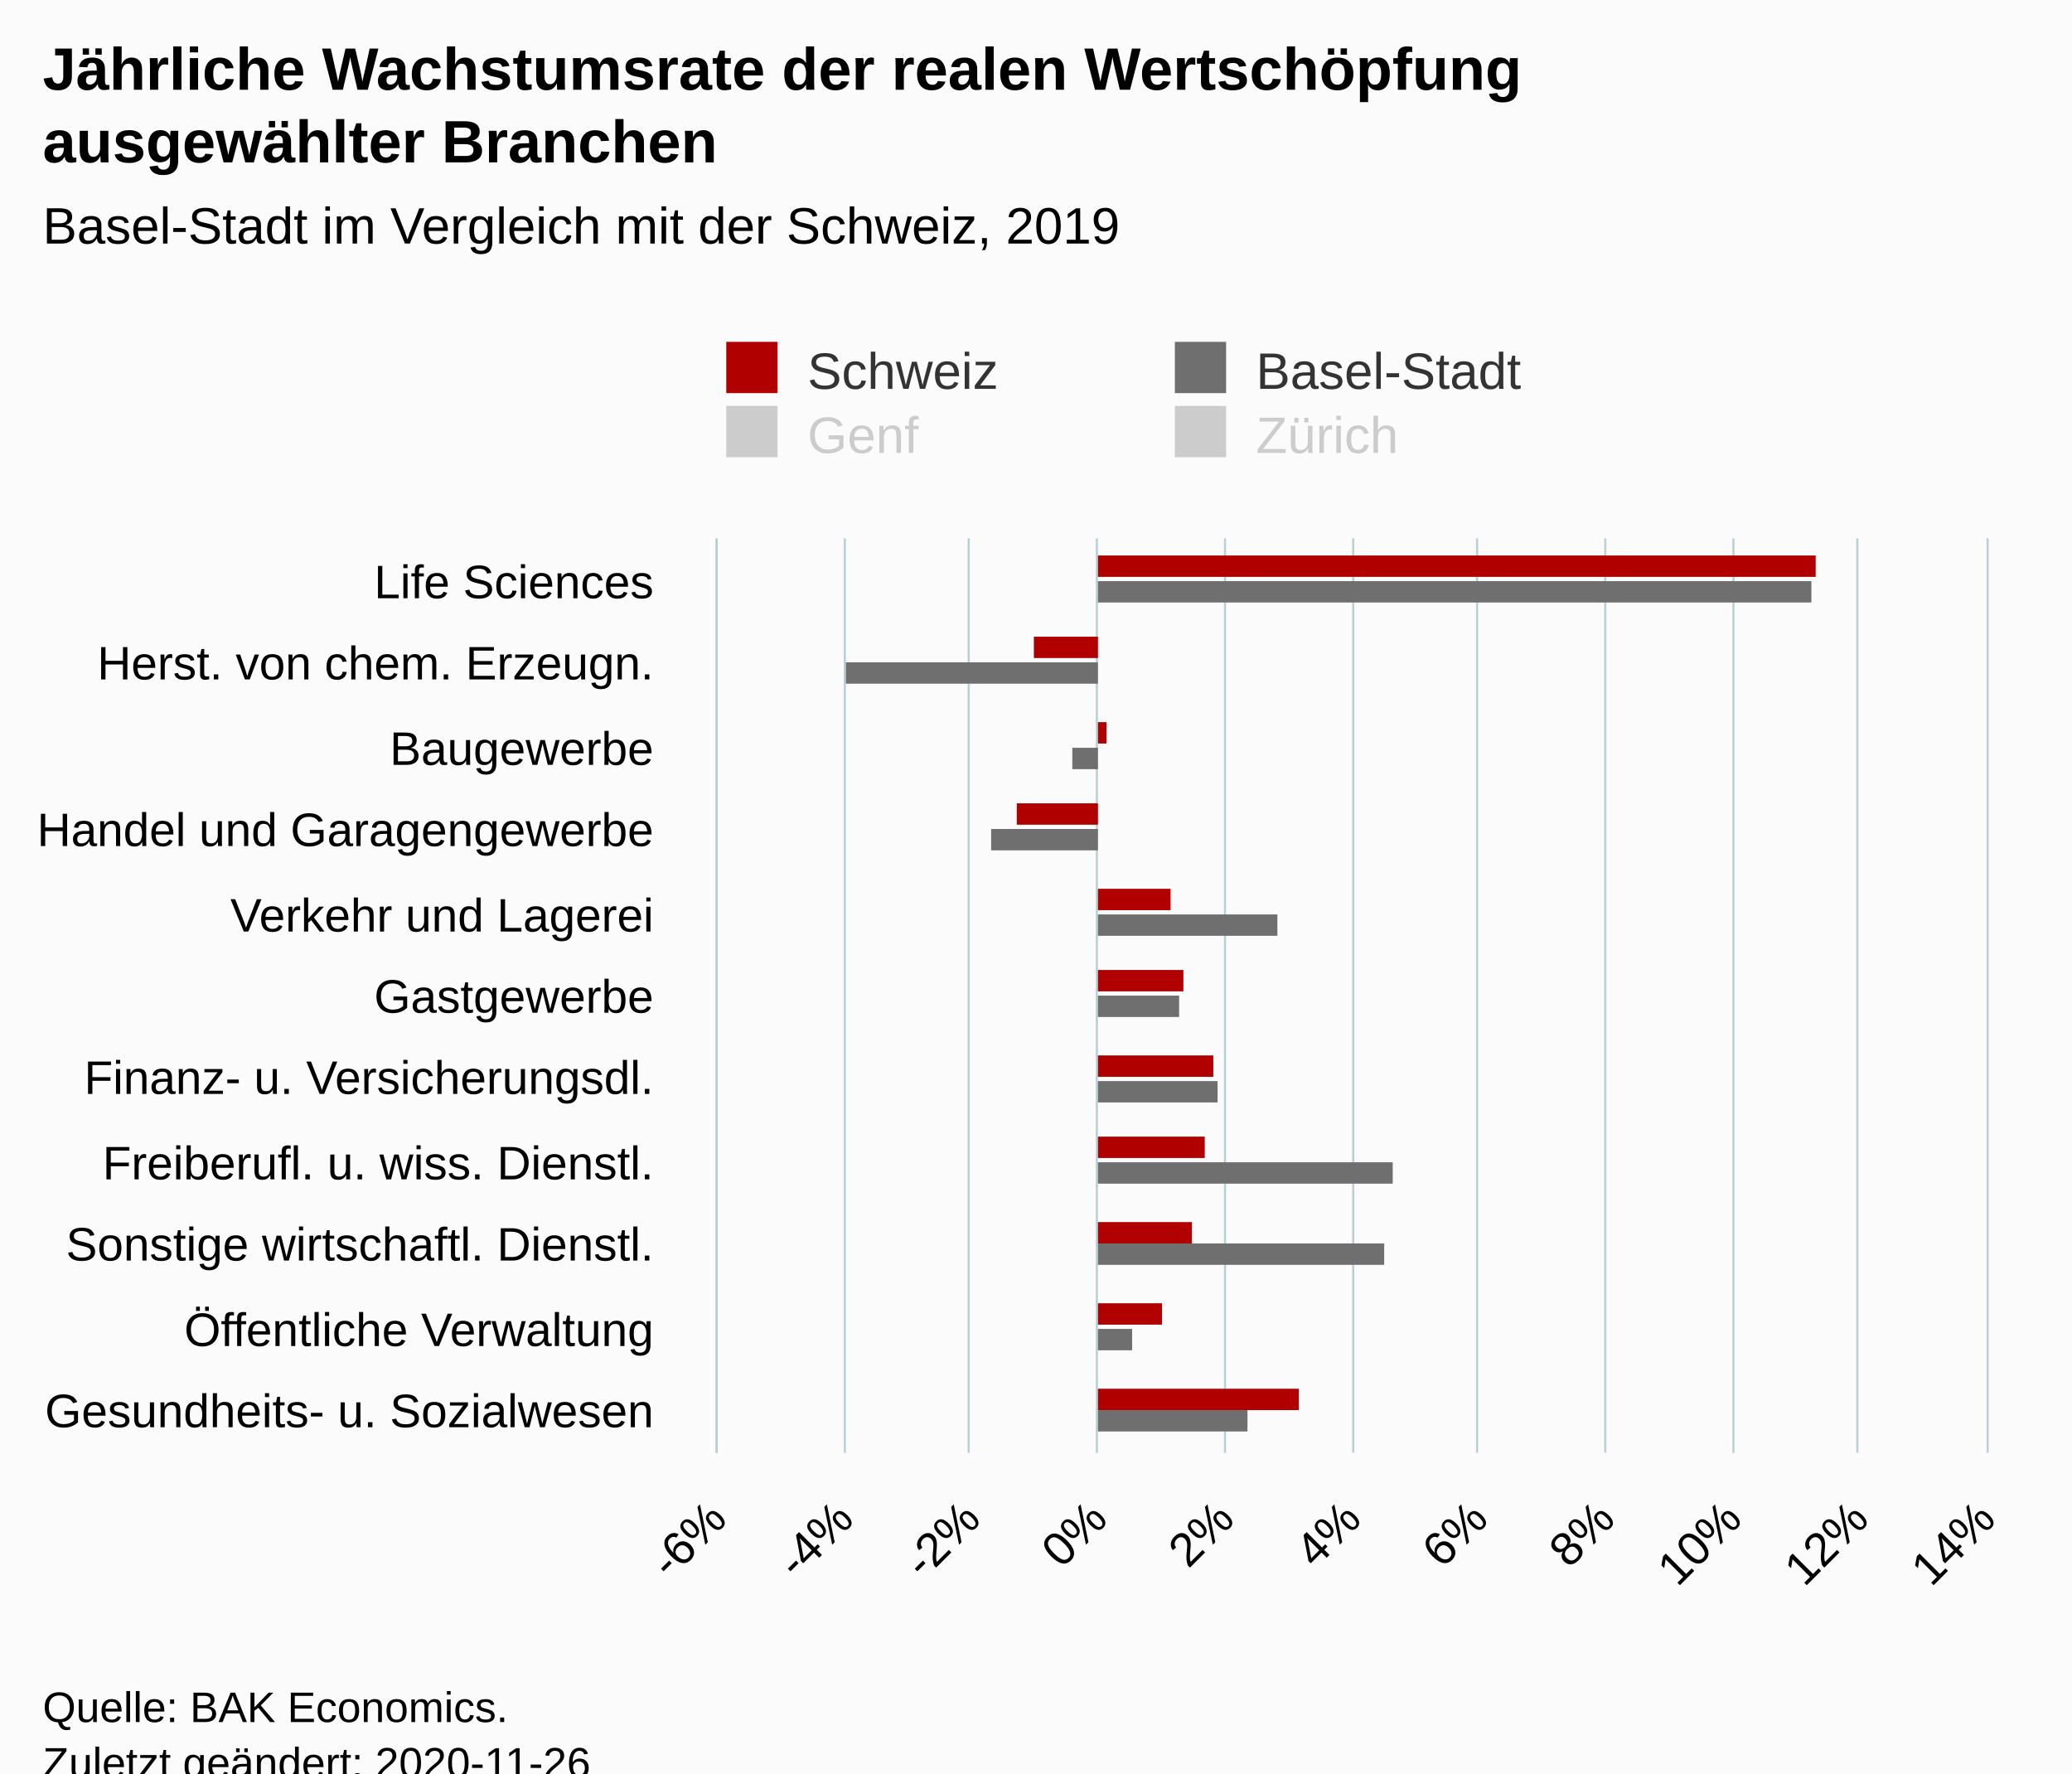
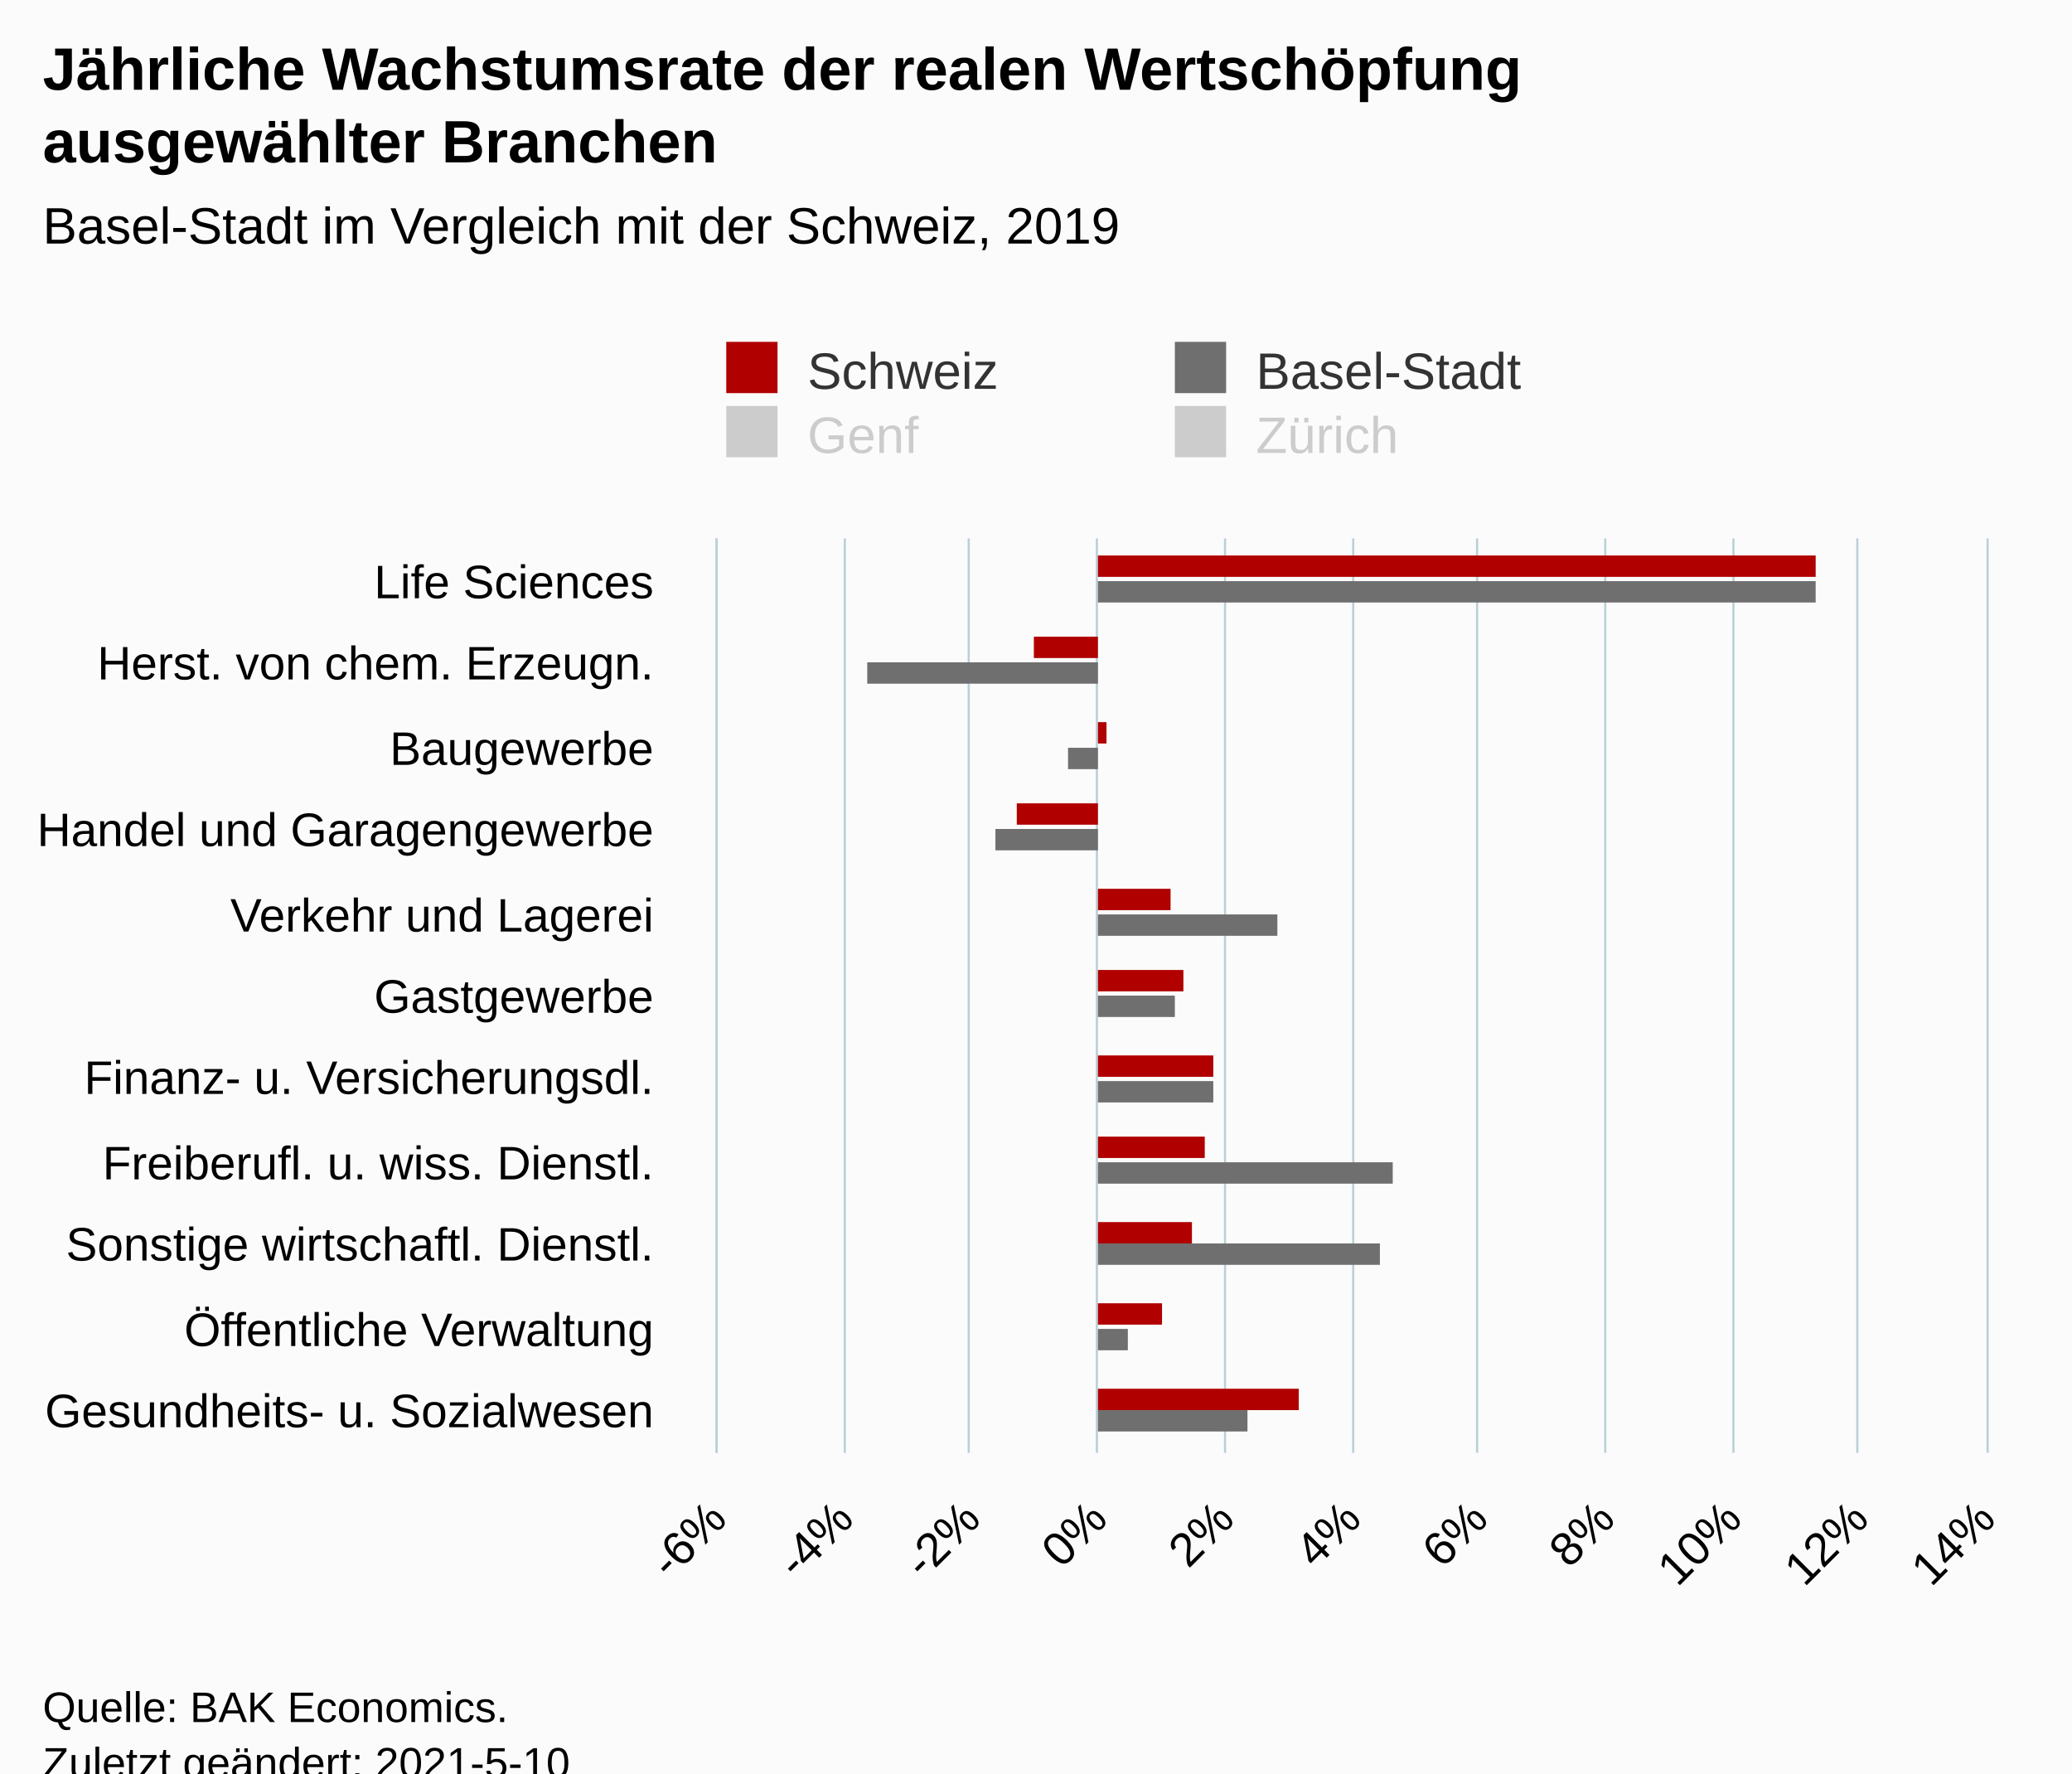
<svg xmlns="http://www.w3.org/2000/svg" version="1.1" class="highcharts-root" style="font-family:Arial;font-size:12px;" viewBox="0 0 485 415">
  <defs>
-     <clipPath id="highcharts-q1j83mu-50-">
+     <clipPath id="highcharts-e7b1loy-51-">
      <rect x="0" y="0" width="214" height="297" fill="none" />
    </clipPath>
-     <clipPath id="highcharts-q1j83mu-62-">
+     <clipPath id="highcharts-e7b1loy-63-">
      <rect x="0" y="0" width="214" height="297" fill="none" />
+     </clipPath>
+     <clipPath id="highcharts-e7b1loy-97-">
+       <rect x="168" y="126" width="297" height="214" fill="none" />
    </clipPath>
  </defs>
  <rect fill="#fbfbfb" class="highcharts-background" x="0" y="0" width="485" height="428" rx="0" ry="0" />
  <rect fill="none" class="highcharts-plot-background" x="168" y="126" width="297" height="214" />
  <g class="highcharts-pane-group" data-z-index="0" />
  <g class="highcharts-grid highcharts-xaxis-grid" data-z-index="1">
    <path fill="none" data-z-index="1" class="highcharts-grid-line" d="M 168 145.5 L 465 145.5" opacity="1" />
    <path fill="none" data-z-index="1" class="highcharts-grid-line" d="M 168 165.5 L 465 165.5" opacity="1" />
    <path fill="none" data-z-index="1" class="highcharts-grid-line" d="M 168 184.5 L 465 184.5" opacity="1" />
    <path fill="none" data-z-index="1" class="highcharts-grid-line" d="M 168 204.5 L 465 204.5" opacity="1" />
    <path fill="none" data-z-index="1" class="highcharts-grid-line" d="M 168 223.5 L 465 223.5" opacity="1" />
    <path fill="none" data-z-index="1" class="highcharts-grid-line" d="M 168 243.5 L 465 243.5" opacity="1" />
    <path fill="none" data-z-index="1" class="highcharts-grid-line" d="M 168 262.5 L 465 262.5" opacity="1" />
    <path fill="none" data-z-index="1" class="highcharts-grid-line" d="M 168 282.5 L 465 282.5" opacity="1" />
    <path fill="none" data-z-index="1" class="highcharts-grid-line" d="M 168 301.5 L 465 301.5" opacity="1" />
    <path fill="none" data-z-index="1" class="highcharts-grid-line" d="M 168 321.5 L 465 321.5" opacity="1" />
    <path fill="none" data-z-index="1" class="highcharts-grid-line" d="M 168 340.5 L 465 340.5" opacity="1" />
    <path fill="none" data-z-index="1" class="highcharts-grid-line" d="M 168 126.5 L 465 126.5" opacity="1" />
  </g>
  <g class="highcharts-grid highcharts-yaxis-grid" data-z-index="1">
    <path fill="none" stroke="#B9CFD7" stroke-width="0.5" data-z-index="1" class="highcharts-grid-line" d="M 167.75 126 L 167.75 340" opacity="1" />
    <path fill="none" stroke="#B9CFD7" stroke-width="0.5" data-z-index="1" class="highcharts-grid-line" d="M 197.75 126 L 197.75 340" opacity="1" />
    <path fill="none" stroke="#B9CFD7" stroke-width="0.5" data-z-index="1" class="highcharts-grid-line" d="M 226.75 126 L 226.75 340" opacity="1" />
    <path fill="none" stroke="#B9CFD7" stroke-width="0.5" data-z-index="1" class="highcharts-grid-line" d="M 256.75 126 L 256.75 340" opacity="1" />
    <path fill="none" stroke="#B9CFD7" stroke-width="0.5" data-z-index="1" class="highcharts-grid-line" d="M 286.75 126 L 286.75 340" opacity="1" />
    <path fill="none" stroke="#B9CFD7" stroke-width="0.5" data-z-index="1" class="highcharts-grid-line" d="M 316.75 126 L 316.75 340" opacity="1" />
    <path fill="none" stroke="#B9CFD7" stroke-width="0.5" data-z-index="1" class="highcharts-grid-line" d="M 345.75 126 L 345.75 340" opacity="1" />
    <path fill="none" stroke="#B9CFD7" stroke-width="0.5" data-z-index="1" class="highcharts-grid-line" d="M 375.75 126 L 375.75 340" opacity="1" />
    <path fill="none" stroke="#B9CFD7" stroke-width="0.5" data-z-index="1" class="highcharts-grid-line" d="M 405.75 126 L 405.75 340" opacity="1" />
    <path fill="none" stroke="#B9CFD7" stroke-width="0.5" data-z-index="1" class="highcharts-grid-line" d="M 434.75 126 L 434.75 340" opacity="1" />
    <path fill="none" stroke="#B9CFD7" stroke-width="0.5" data-z-index="1" class="highcharts-grid-line" d="M 465.25 126 L 465.25 340" opacity="1" />
  </g>
  <rect fill="none" class="highcharts-plot-border" data-z-index="1" x="168" y="126" width="297" height="214" />
  <g class="highcharts-axis highcharts-xaxis" data-z-index="2">
    <path fill="none" class="highcharts-axis-line" stroke="#B9CFD7" stroke-width="0.5" data-z-index="7" d="M 167.75 126 L 167.75 340" />
  </g>
  <g class="highcharts-axis highcharts-yaxis" data-z-index="2">
    <path fill="none" class="highcharts-axis-line" data-z-index="7" d="M 168 340 L 465 340" />
  </g>
  <g class="highcharts-series-group" data-z-index="3">
-     <g class="highcharts-series highcharts-series-0 highcharts-column-series" data-z-index="0.1" opacity="1" transform="translate(465,340) rotate(90) scale(-1,1) scale(1 1)" clip-path="url(#highcharts-q1j83mu-62-)">
+     <g class="highcharts-series highcharts-series-0 highcharts-column-series" data-z-index="0.1" opacity="1" transform="translate(465,340) rotate(90) scale(-1,1) scale(1 1)" clip-path="url(#highcharts-e7b1loy-63-)">
      <rect x="205" y="40" width="5" height="168" fill="#B00000" opacity="1" class="highcharts-point" />
      <rect x="186" y="208" width="5" height="15" fill="#B00000" opacity="1" class="highcharts-point highcharts-negative" />
      <rect x="166" y="206" width="5" height="2" fill="#B00000" opacity="1" class="highcharts-point" />
      <rect x="147" y="208" width="5" height="19" fill="#B00000" opacity="1" class="highcharts-point highcharts-negative" />
      <rect x="127" y="191" width="5" height="17" fill="#B00000" opacity="1" class="highcharts-point" />
      <rect x="108" y="188" width="5" height="20" fill="#B00000" opacity="1" class="highcharts-point" />
      <rect x="88" y="181" width="5" height="27" fill="#B00000" opacity="1" class="highcharts-point" />
      <rect x="69" y="183" width="5" height="25" fill="#B00000" opacity="1" class="highcharts-point" />
      <rect x="49" y="186" width="5" height="22" fill="#B00000" opacity="1" class="highcharts-point" />
      <rect x="30" y="193" width="5" height="15" fill="#B00000" opacity="1" class="highcharts-point" />
      <rect x="10" y="161" width="5" height="47" fill="#B00000" opacity="1" class="highcharts-point" />
    </g>
    <g class="highcharts-markers highcharts-series-0 highcharts-column-series" data-z-index="0.1" opacity="1" transform="translate(465,340) rotate(90) scale(-1,1) scale(1 1)" clip-path="none" />
-     <g class="highcharts-series highcharts-series-1 highcharts-column-series" data-z-index="0.1" opacity="1" transform="translate(465,340) rotate(90) scale(-1,1) scale(1 1)" clip-path="url(#highcharts-q1j83mu-62-)">
-       <rect x="199" y="41" width="5" height="167" fill="#6F6F6F" opacity="1" class="highcharts-point" />
-       <rect x="180" y="208" width="5" height="59" fill="#6F6F6F" opacity="1" class="highcharts-point highcharts-negative" />
-       <rect x="160" y="208" width="5" height="6" fill="#6F6F6F" opacity="1" class="highcharts-point highcharts-negative" />
-       <rect x="141" y="208" width="5" height="25" fill="#6F6F6F" opacity="1" class="highcharts-point highcharts-negative" />
+     <g class="highcharts-series highcharts-series-1 highcharts-column-series" data-z-index="0.1" opacity="1" transform="translate(465,340) rotate(90) scale(-1,1) scale(1 1)" clip-path="url(#highcharts-e7b1loy-63-)">
+       <rect x="199" y="40" width="5" height="168" fill="#6F6F6F" opacity="1" class="highcharts-point" />
+       <rect x="180" y="208" width="5" height="54" fill="#6F6F6F" opacity="1" class="highcharts-point highcharts-negative" />
+       <rect x="160" y="208" width="5" height="7" fill="#6F6F6F" opacity="1" class="highcharts-point highcharts-negative" />
+       <rect x="141" y="208" width="5" height="24" fill="#6F6F6F" opacity="1" class="highcharts-point highcharts-negative" />
      <rect x="121" y="166" width="5" height="42" fill="#6F6F6F" opacity="1" class="highcharts-point" />
-       <rect x="102" y="189" width="5" height="19" fill="#6F6F6F" opacity="1" class="highcharts-point" />
-       <rect x="82" y="180" width="5" height="28" fill="#6F6F6F" opacity="1" class="highcharts-point" />
+       <rect x="102" y="190" width="5" height="18" fill="#6F6F6F" opacity="1" class="highcharts-point" />
+       <rect x="82" y="181" width="5" height="27" fill="#6F6F6F" opacity="1" class="highcharts-point" />
      <rect x="63" y="139" width="5" height="69" fill="#6F6F6F" opacity="1" class="highcharts-point" />
-       <rect x="44" y="141" width="5" height="67" fill="#6F6F6F" opacity="1" class="highcharts-point" />
-       <rect x="24" y="200" width="5" height="8" fill="#6F6F6F" opacity="1" class="highcharts-point" />
+       <rect x="44" y="142" width="5" height="66" fill="#6F6F6F" opacity="1" class="highcharts-point" />
+       <rect x="24" y="201" width="5" height="7" fill="#6F6F6F" opacity="1" class="highcharts-point" />
      <rect x="5" y="173" width="5" height="35" fill="#6F6F6F" opacity="1" class="highcharts-point" />
    </g>
    <g class="highcharts-markers highcharts-series-1 highcharts-column-series" data-z-index="0.1" opacity="1" transform="translate(465,340) rotate(90) scale(-1,1) scale(1 1)" clip-path="none" />
-     <g class="highcharts-series highcharts-series-2 highcharts-column-series" visibility="hidden" data-z-index="0.1" opacity="1" transform="translate(465,340) rotate(90) scale(-1,1) scale(1 1)" clip-path="url(#highcharts-q1j83mu-62-)" />
+     <g class="highcharts-series highcharts-series-2 highcharts-column-series" visibility="hidden" data-z-index="0.1" opacity="1" transform="translate(465,340) rotate(90) scale(-1,1) scale(1 1)" clip-path="url(#highcharts-e7b1loy-63-)" />
    <g class="highcharts-markers highcharts-series-2 highcharts-column-series" visibility="hidden" data-z-index="0.1" opacity="1" transform="translate(465,340) rotate(90) scale(-1,1) scale(1 1)" clip-path="none" />
-     <g class="highcharts-series highcharts-series-3 highcharts-column-series" visibility="hidden" data-z-index="0.1" opacity="1" transform="translate(465,340) rotate(90) scale(-1,1) scale(1 1)" clip-path="url(#highcharts-q1j83mu-62-)" />
+     <g class="highcharts-series highcharts-series-3 highcharts-column-series" visibility="hidden" data-z-index="0.1" opacity="1" transform="translate(465,340) rotate(90) scale(-1,1) scale(1 1)" clip-path="url(#highcharts-e7b1loy-63-)" />
    <g class="highcharts-markers highcharts-series-3 highcharts-column-series" visibility="hidden" data-z-index="0.1" opacity="1" transform="translate(465,340) rotate(90) scale(-1,1) scale(1 1)" clip-path="none" />
  </g>
  <text x="10" text-anchor="start" class="highcharts-title" data-z-index="4" style="color:#000000;font-size:14px;font-weight:bold;fill:#000000;" y="21">
    <tspan>Jährliche Wachstumsrate der realen Wertschöpfung</tspan>
    <tspan dy="17" x="10">ausgewählter Branchen</tspan>
  </text>
  <text x="10" text-anchor="start" class="highcharts-subtitle" data-z-index="4" style="color:#000000;font-size:12px;font-weight:normal;fill:#000000;" y="57">
    <tspan>Basel-Stadt im Vergleich mit der Schweiz, 2019</tspan>
  </text>
  <text x="10" text-anchor="start" class="highcharts-caption" data-z-index="4" style="color:#666666;fill:#666666;" y="385" />
  <g class="highcharts-legend" data-z-index="7" transform="translate(160,73)">
    <rect fill="none" class="highcharts-legend-box" rx="0" ry="0" x="0" y="0" width="206" height="41" visibility="visible" />
    <g data-z-index="1">
      <g>
        <g class="highcharts-legend-item highcharts-column-series highcharts-color-undefined highcharts-series-0" data-z-index="1" transform="translate(8,3)">
          <text x="21" style="color:#333333;cursor:pointer;font-size:12px;font-weight:normal;fill:#333333;" text-anchor="start" data-z-index="2" y="15">
            <tspan>Schweiz</tspan>
          </text>
          <rect x="2" y="4" width="12" height="12" fill="#B00000" class="highcharts-point" data-z-index="3" />
        </g>
        <g class="highcharts-legend-item highcharts-column-series highcharts-color-undefined highcharts-series-1" data-z-index="1" transform="translate(113,3)">
          <text x="21" y="15" style="color:#333333;cursor:pointer;font-size:12px;font-weight:normal;fill:#333333;" text-anchor="start" data-z-index="2">
            <tspan>Basel-Stadt</tspan>
          </text>
          <rect x="2" y="4" width="12" height="12" fill="#6F6F6F" class="highcharts-point" data-z-index="3" />
        </g>
        <g class="highcharts-legend-item highcharts-column-series highcharts-color-undefined highcharts-series-2 highcharts-legend-item-hidden" data-z-index="1" transform="translate(8,18)">
          <text x="21" y="15" style="color:#cccccc;cursor:pointer;font-size:12px;font-weight:normal;fill:#cccccc;" text-anchor="start" data-z-index="2">
            <tspan>Genf</tspan>
          </text>
          <rect x="2" y="4" width="12" height="12" fill="#cccccc" class="highcharts-point" data-z-index="3" />
        </g>
        <g class="highcharts-legend-item highcharts-column-series highcharts-color-undefined highcharts-series-3 highcharts-legend-item-hidden" data-z-index="1" transform="translate(113,18)">
          <text x="21" y="15" style="color:#cccccc;cursor:pointer;font-size:12px;font-weight:normal;fill:#cccccc;" text-anchor="start" data-z-index="2">
            <tspan>Zürich</tspan>
          </text>
          <rect x="2" y="4" width="12" height="12" fill="#cccccc" class="highcharts-point" data-z-index="3" />
        </g>
      </g>
    </g>
  </g>
  <g class="highcharts-axis-labels highcharts-xaxis-labels" data-z-index="7">
    <text x="153" style="color:#000000;cursor:default;font-size:11px;fill:#000000;" text-anchor="end" transform="translate(0,0)" y="140" opacity="1">
      <tspan>Life Sciences</tspan>
    </text>
    <text x="153" style="color:#000000;cursor:default;font-size:11px;fill:#000000;" text-anchor="end" transform="translate(0,0)" y="159" opacity="1">
      <tspan>Herst. von chem. Erzeugn.</tspan>
    </text>
    <text x="153" style="color:#000000;cursor:default;font-size:11px;fill:#000000;" text-anchor="end" transform="translate(0,0)" y="179" opacity="1">Baugewerbe</text>
    <text x="153" style="color:#000000;cursor:default;font-size:11px;fill:#000000;" text-anchor="end" transform="translate(0,0)" y="198" opacity="1">
      <tspan>Handel und Garagengewerbe</tspan>
    </text>
    <text x="153" style="color:#000000;cursor:default;font-size:11px;fill:#000000;" text-anchor="end" transform="translate(0,0)" y="218" opacity="1">
      <tspan>Verkehr und Lagerei</tspan>
    </text>
    <text x="153" style="color:#000000;cursor:default;font-size:11px;fill:#000000;" text-anchor="end" transform="translate(0,0)" y="237" opacity="1">Gastgewerbe</text>
    <text x="153" style="color:#000000;cursor:default;font-size:11px;fill:#000000;" text-anchor="end" transform="translate(0,0)" y="256" opacity="1">
      <tspan>Finanz- u. Versicherungsdl.</tspan>
    </text>
    <text x="153" style="color:#000000;cursor:default;font-size:11px;fill:#000000;" text-anchor="end" transform="translate(0,0)" y="276" opacity="1">
      <tspan>Freiberufl. u. wiss. Dienstl.</tspan>
    </text>
    <text x="153" style="color:#000000;cursor:default;font-size:11px;fill:#000000;" text-anchor="end" transform="translate(0,0)" y="295" opacity="1">
      <tspan>Sonstige wirtschaftl. Dienstl.</tspan>
    </text>
    <text x="153" style="color:#000000;cursor:default;font-size:11px;fill:#000000;" text-anchor="end" transform="translate(0,0)" y="315" opacity="1">
      <tspan>Öffentliche Verwaltung</tspan>
    </text>
    <text x="153" style="color:#000000;cursor:default;font-size:11px;fill:#000000;" text-anchor="end" transform="translate(0,0)" y="334" opacity="1">
      <tspan>Gesundheits- u. Sozialwesen</tspan>
    </text>
  </g>
  <g class="highcharts-axis-labels highcharts-yaxis-labels" data-z-index="7">
    <text x="170.593" style="color:#000000;cursor:default;font-size:11px;fill:#000000;" text-anchor="end" transform="translate(0,0) rotate(-45 170.5927 356)" y="356" opacity="1">-6%</text>
    <text x="200.293" style="color:#000000;cursor:default;font-size:11px;fill:#000000;" text-anchor="end" transform="translate(0,0) rotate(-45 200.2927 356)" y="356" opacity="1">-4%</text>
    <text x="229.993" style="color:#000000;cursor:default;font-size:11px;fill:#000000;" text-anchor="end" transform="translate(0,0) rotate(-45 229.9927 356)" y="356" opacity="1">-2%</text>
    <text x="259.693" style="color:#000000;cursor:default;font-size:11px;fill:#000000;" text-anchor="end" transform="translate(0,0) rotate(-45 259.6927 356)" y="356" opacity="1">0%</text>
    <text x="289.393" style="color:#000000;cursor:default;font-size:11px;fill:#000000;" text-anchor="end" transform="translate(0,0) rotate(-45 289.3927 356)" y="356" opacity="1">2%</text>
    <text x="319.093" style="color:#000000;cursor:default;font-size:11px;fill:#000000;" text-anchor="end" transform="translate(0,0) rotate(-45 319.0927 356)" y="356" opacity="1">4%</text>
    <text x="348.793" style="color:#000000;cursor:default;font-size:11px;fill:#000000;" text-anchor="end" transform="translate(0,0) rotate(-45 348.7927 356)" y="356" opacity="1">6%</text>
    <text x="378.493" style="color:#000000;cursor:default;font-size:11px;fill:#000000;" text-anchor="end" transform="translate(0,0) rotate(-45 378.4927 356)" y="356" opacity="1">8%</text>
    <text x="408.193" style="color:#000000;cursor:default;font-size:11px;fill:#000000;" text-anchor="end" transform="translate(0,0) rotate(-45 408.1927 356)" y="356" opacity="1">10%</text>
    <text x="437.893" style="color:#000000;cursor:default;font-size:11px;fill:#000000;" text-anchor="end" transform="translate(0,0) rotate(-45 437.8927 356)" y="356" opacity="1">12%</text>
    <text x="467.593" style="color:#000000;cursor:default;font-size:11px;fill:#000000;" text-anchor="end" transform="translate(0,0) rotate(-45 467.5927 356)" y="356" opacity="1">14%</text>
  </g>
  <text x="10" class="highcharts-credits" text-anchor="start" data-z-index="8" style="cursor:default;color:#000000;font-size:10px;fill:#000000;" y="403">
    <tspan>Quelle: BAK Economics.</tspan>
-     <tspan x="10" dy="13">Zuletzt geändert: 2020-11-26</tspan>
+     <tspan x="10" dy="13">Zuletzt geändert: 2021-5-10</tspan>
  </text>
+   <g class="highcharts-control-points" data-z-index="99" clip-path="url(#highcharts-e7b1loy-97-)" />
</svg>
